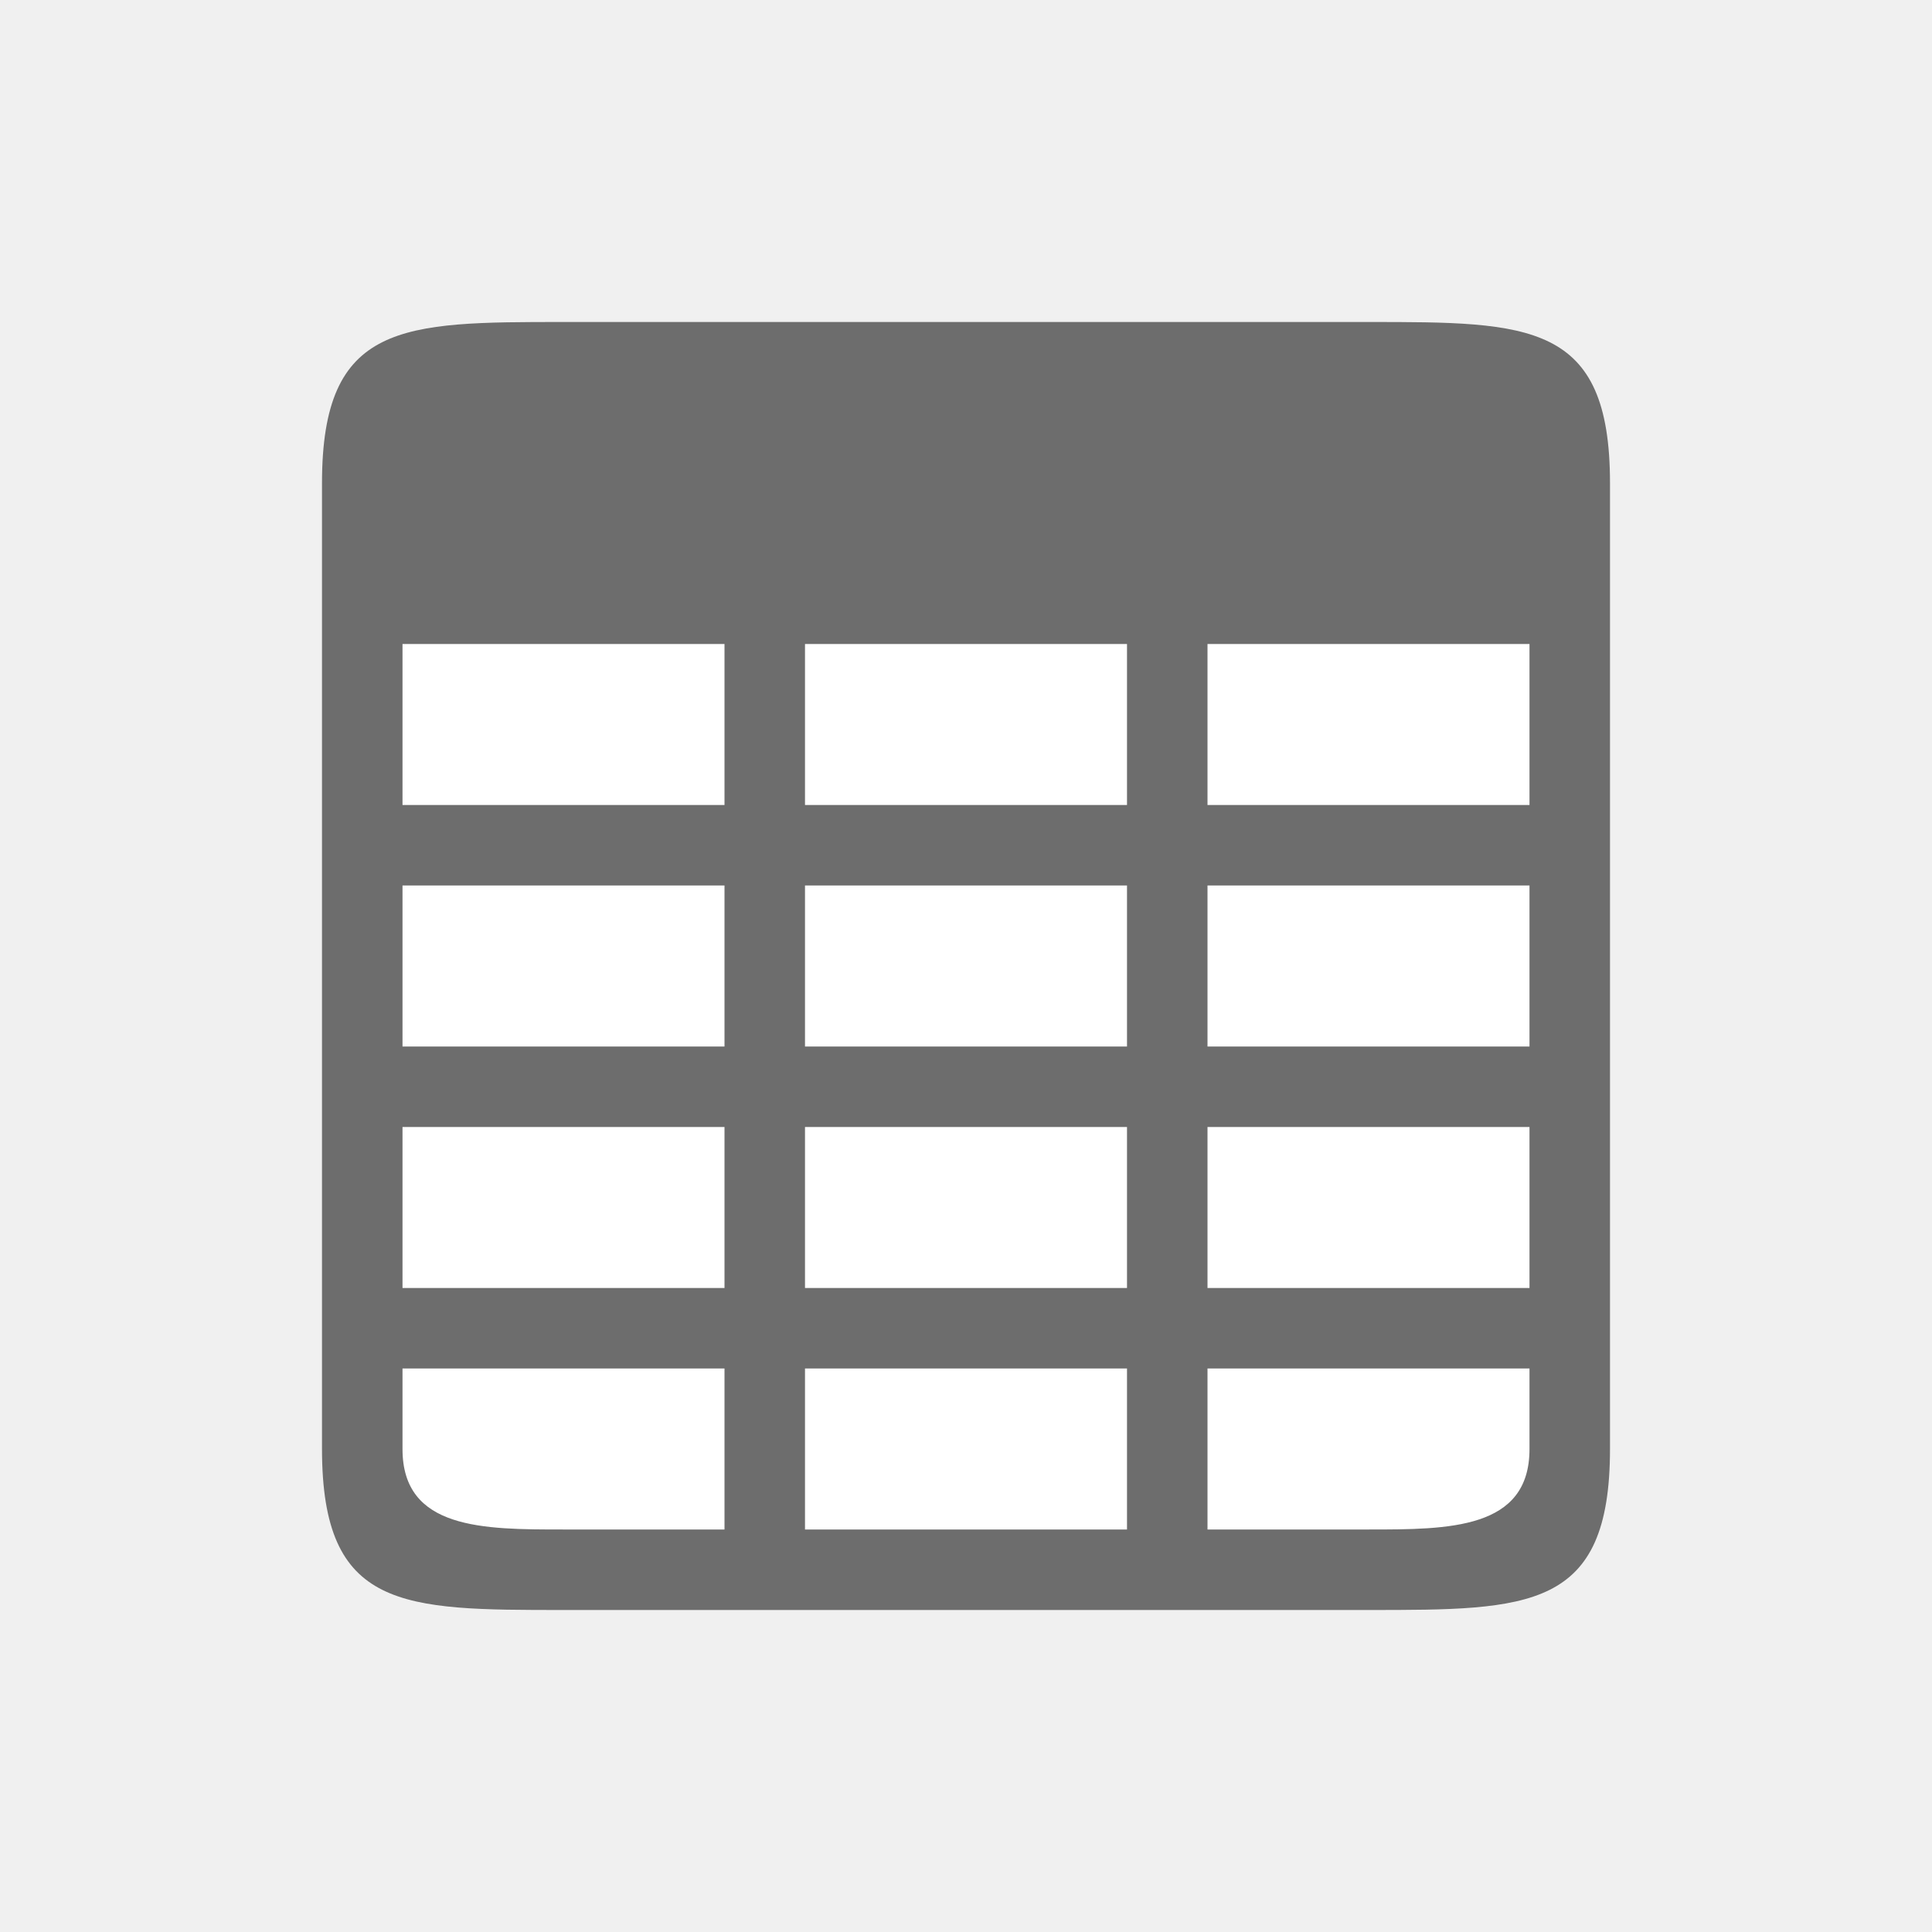
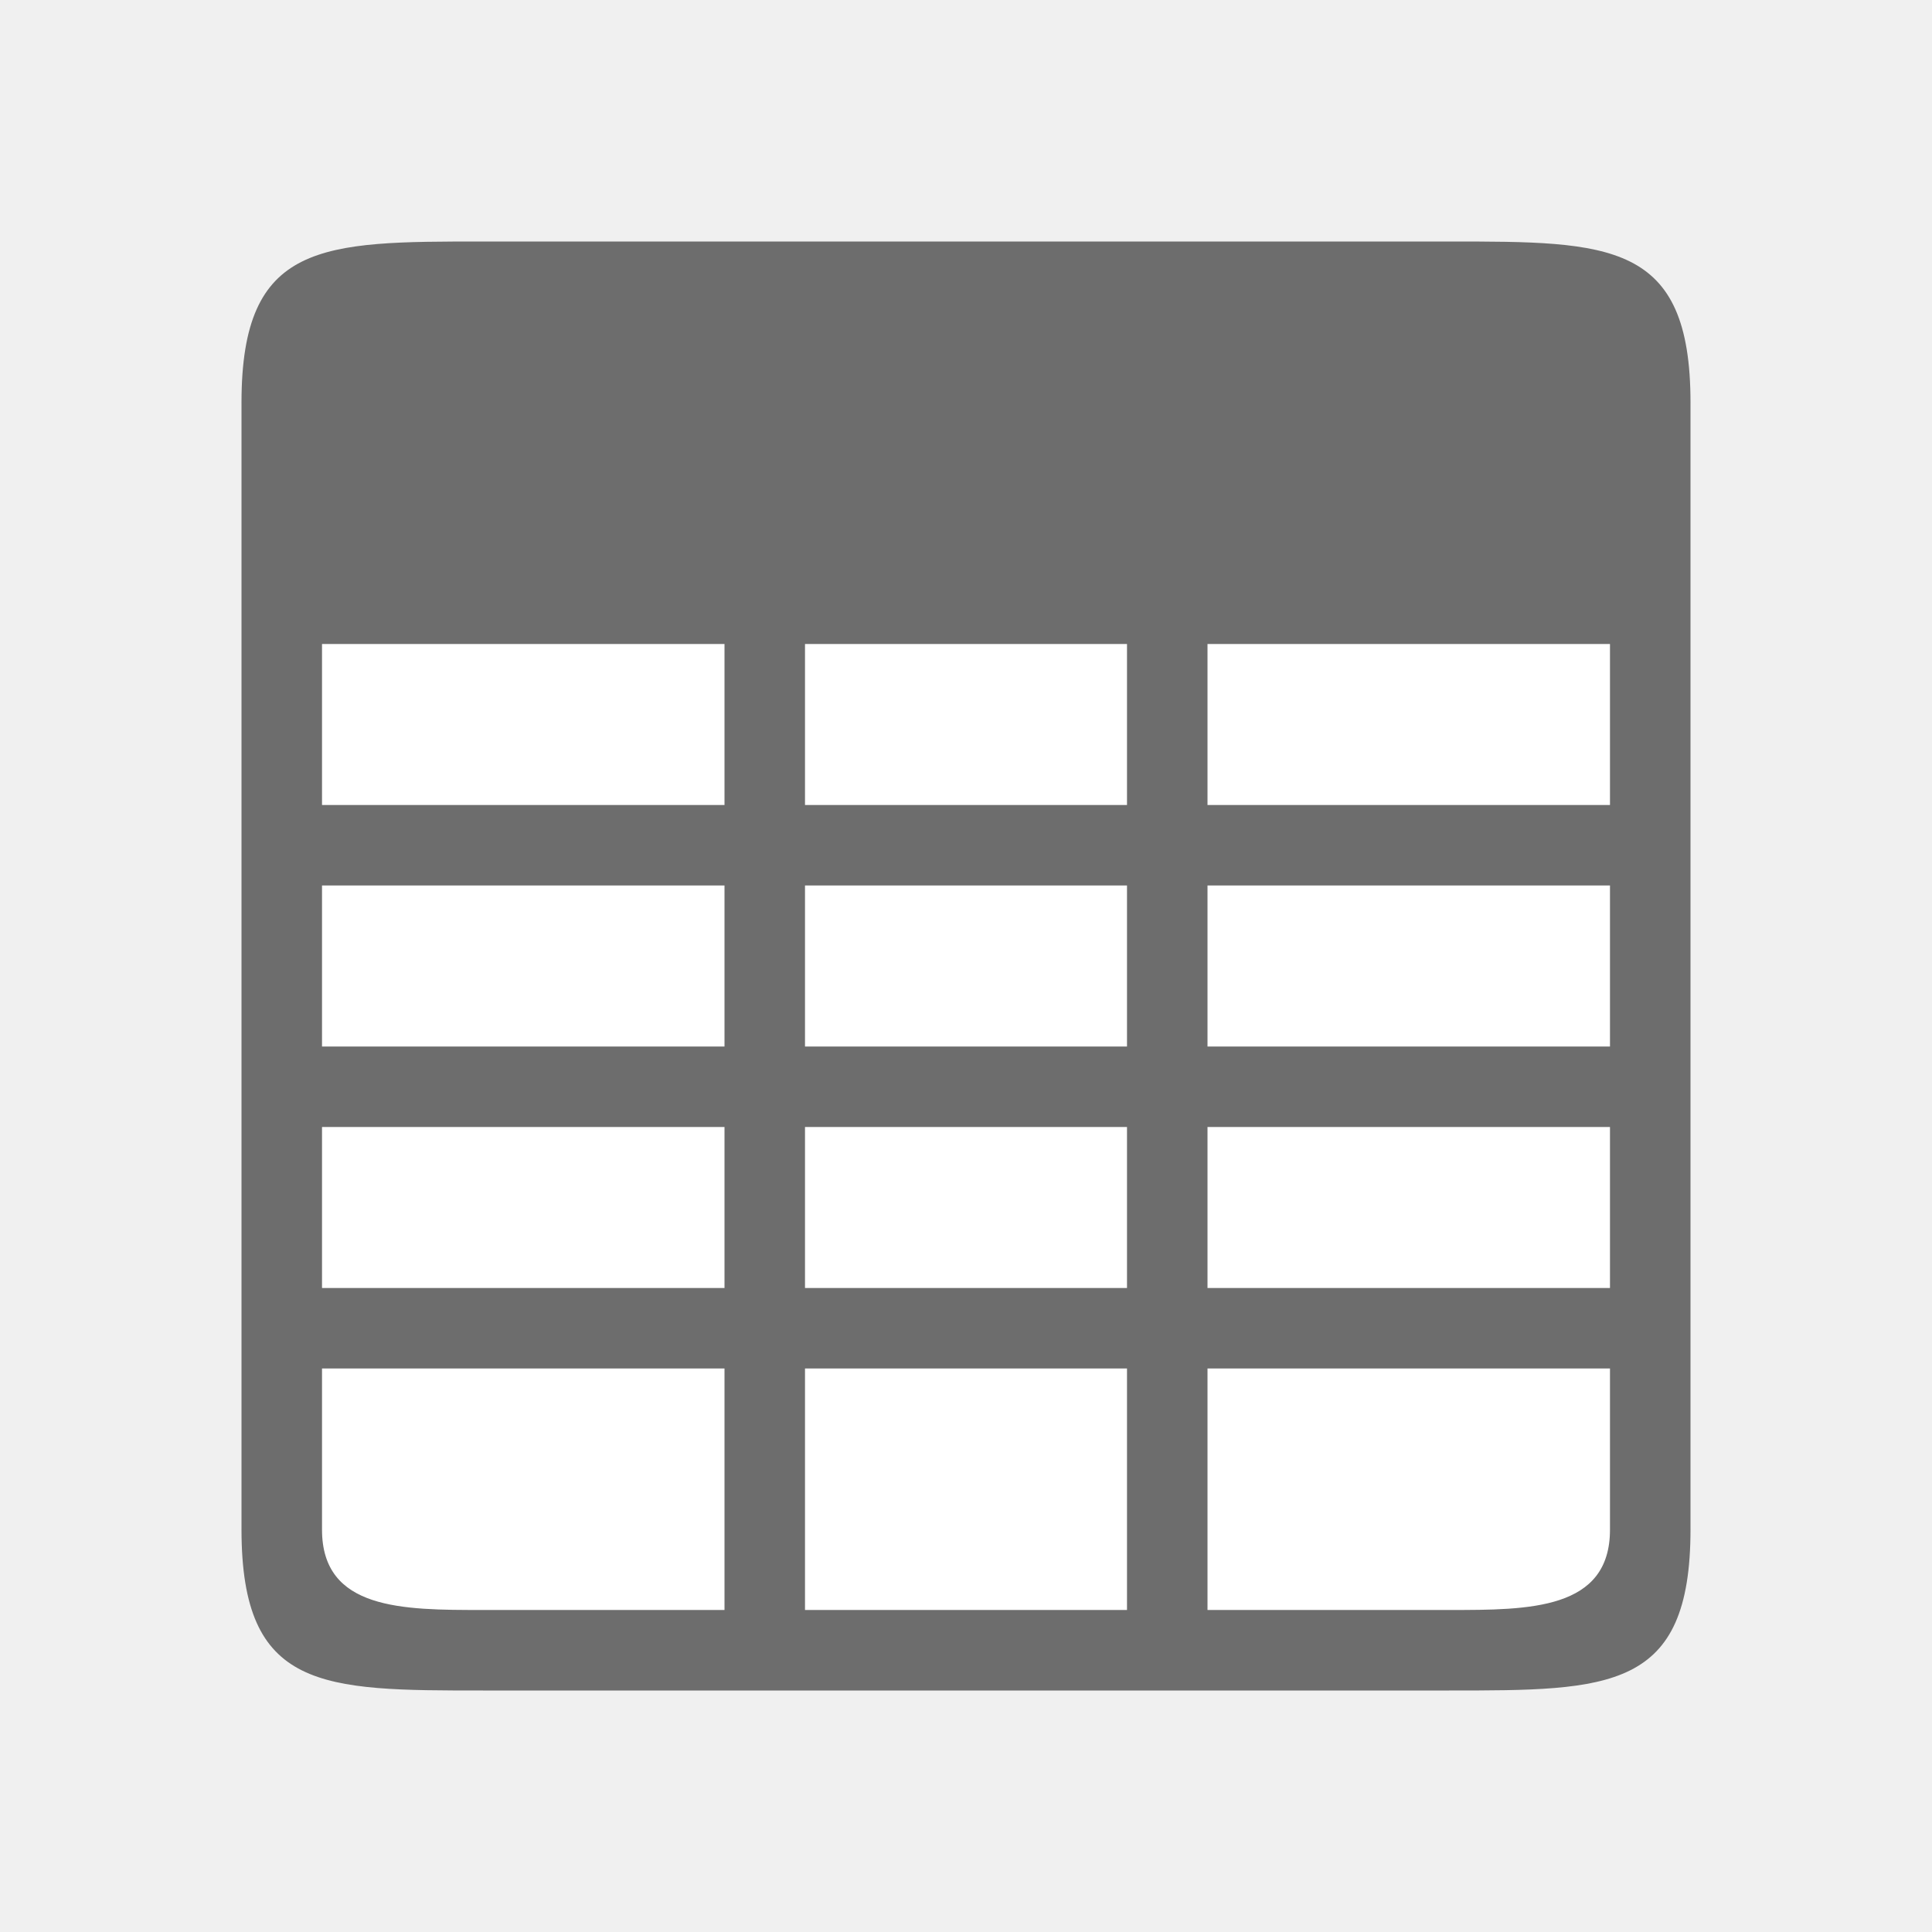
<svg xmlns="http://www.w3.org/2000/svg" viewBox="0 0 24 24">
-   <path fill="#fff" d="M5 5h14v14H5z" />
-   <path d="M7 4C5 4 4 4 4 6v12c0 2 1 2 3 2h10c2 0 3 0 3-2V6c0-2-1-2-3-2zM5 8h4v2H5zm5 0h4v2h-4zm5 0h4v2h-4zM5 11h4v2H5zm5 0h4v2h-4zm5 0h4v2h-4zM5 14h4v2H5zm5 0h4v2h-4zm5 0h4v2h-4zM5 17h4v2H7c-1 0-2 0-2-1zm5 0h4v2h-4zm5 0h4v1c0 1-1 1-2 1h-2z" fill="#6d6d6d" />
+   <path fill="#fff" d="M4 4h16v16H4z" />
+   <path d="M6 3C4 3 3 3 3 5v14c0 2 1 2 3 2h12c2 0 3 0 3-2V5c0-2-1-2-3-2H6zM4 8h5v2H4V8zm6 0h4v2h-4V8zm5 0h5v2h-5V8zM4 11h5v2H4v-2zm6 0h4v2h-4v-2zm5 0h5v2h-5v-2zM4 14h5v2H4v-2zm6 0h4v2h-4v-2zm5 0h5v2h-5v-2zM4 17h5v3H6c-1 0-2 0-2-1v-2zm6 0h4v3h-4v-3zm5 0h5v2c0 1-1 1-2 1h-3v-3z" fill="#6d6d6d" />
</svg>
